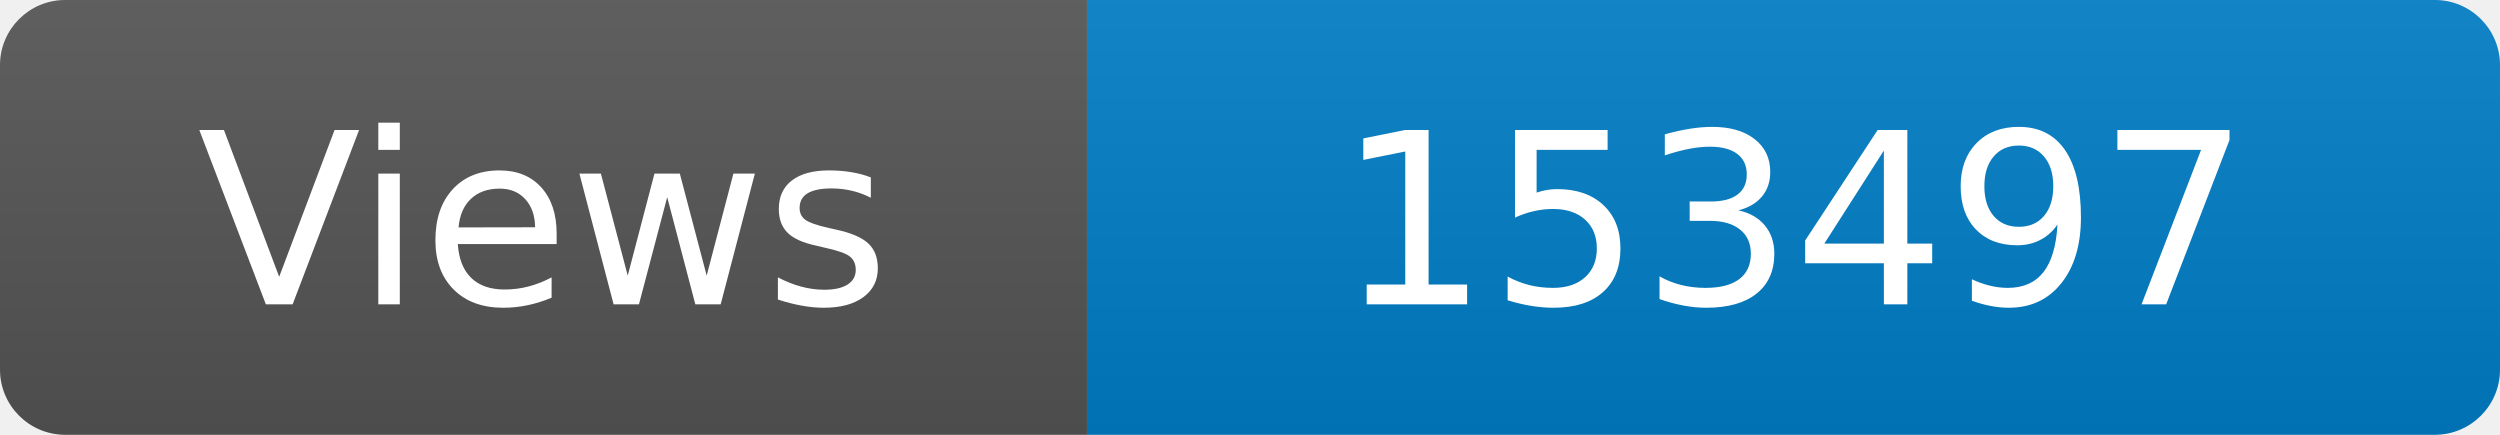
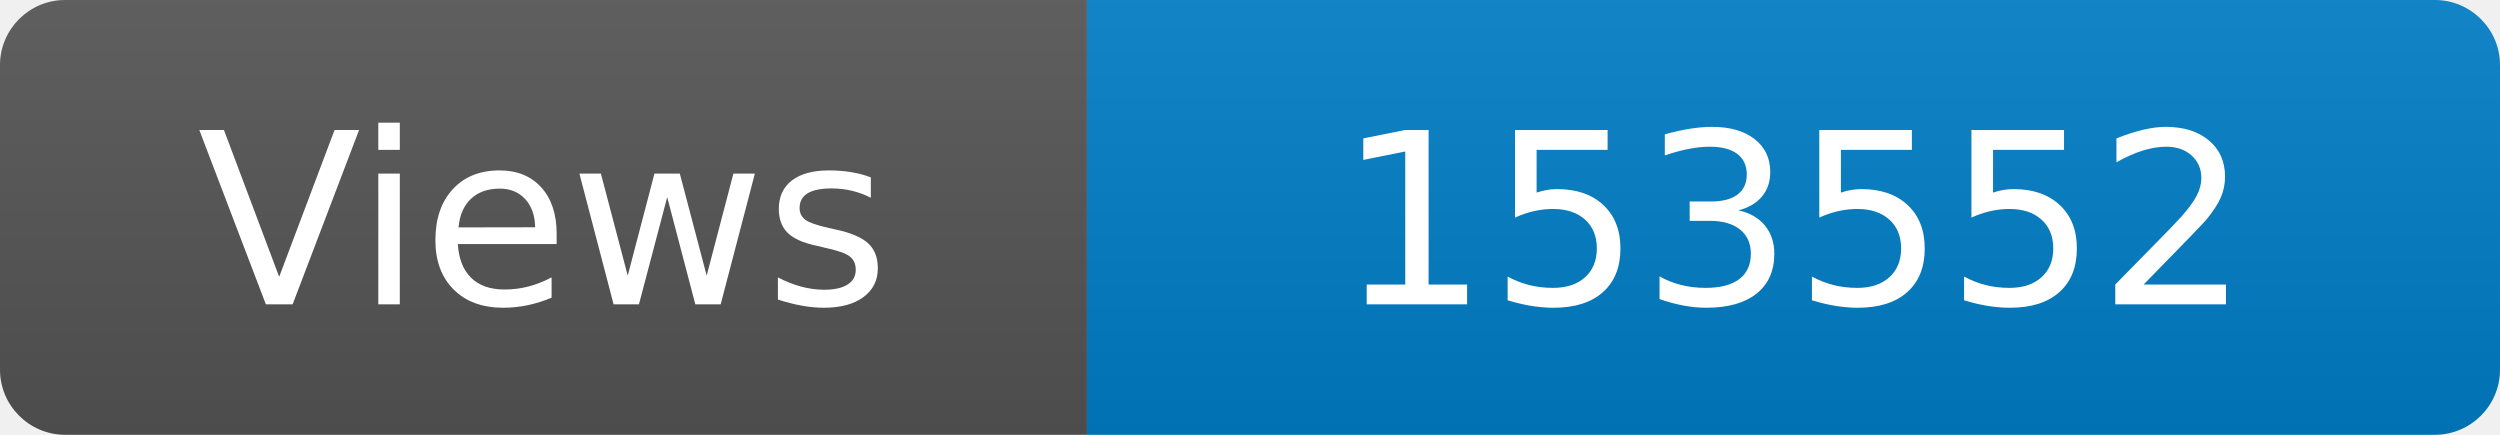
<svg xmlns="http://www.w3.org/2000/svg" width="115" height="20" role="img" aria-label="Maintained?: yes">
  <linearGradient id="s" x2="0" y2="100%">
    <stop offset="0" stop-color="#bbb" stop-opacity=".1" />
    <stop offset="1" stop-opacity=".1" />
  </linearGradient>
  <clipPath id="r">
    <rect width="115" height="20" rx="3" fill="#fff" />
  </clipPath>
  <g clip-path="url(#r)">
    <rect width="50" height="20" fill="#555" />
    <rect x="50" width="160" height="20" fill="#007ec6" />
    <rect width="115" height="20" fill="url(#s)" />
  </g>
  <g fill="#fff" text-anchor="middle" font-family="Verdana,Geneva,DejaVu Sans,sans-serif" font-size="110">
    <text x="250" y="140" transform="scale(.1)" fill="#fff">Views</text>
-     <text x="825" y="140" transform="scale(.1)" fill="#fff">153497</text>
+     <text x="825" y="140" transform="scale(.1)" fill="#fff">153552</text>
  </g>
</svg>
